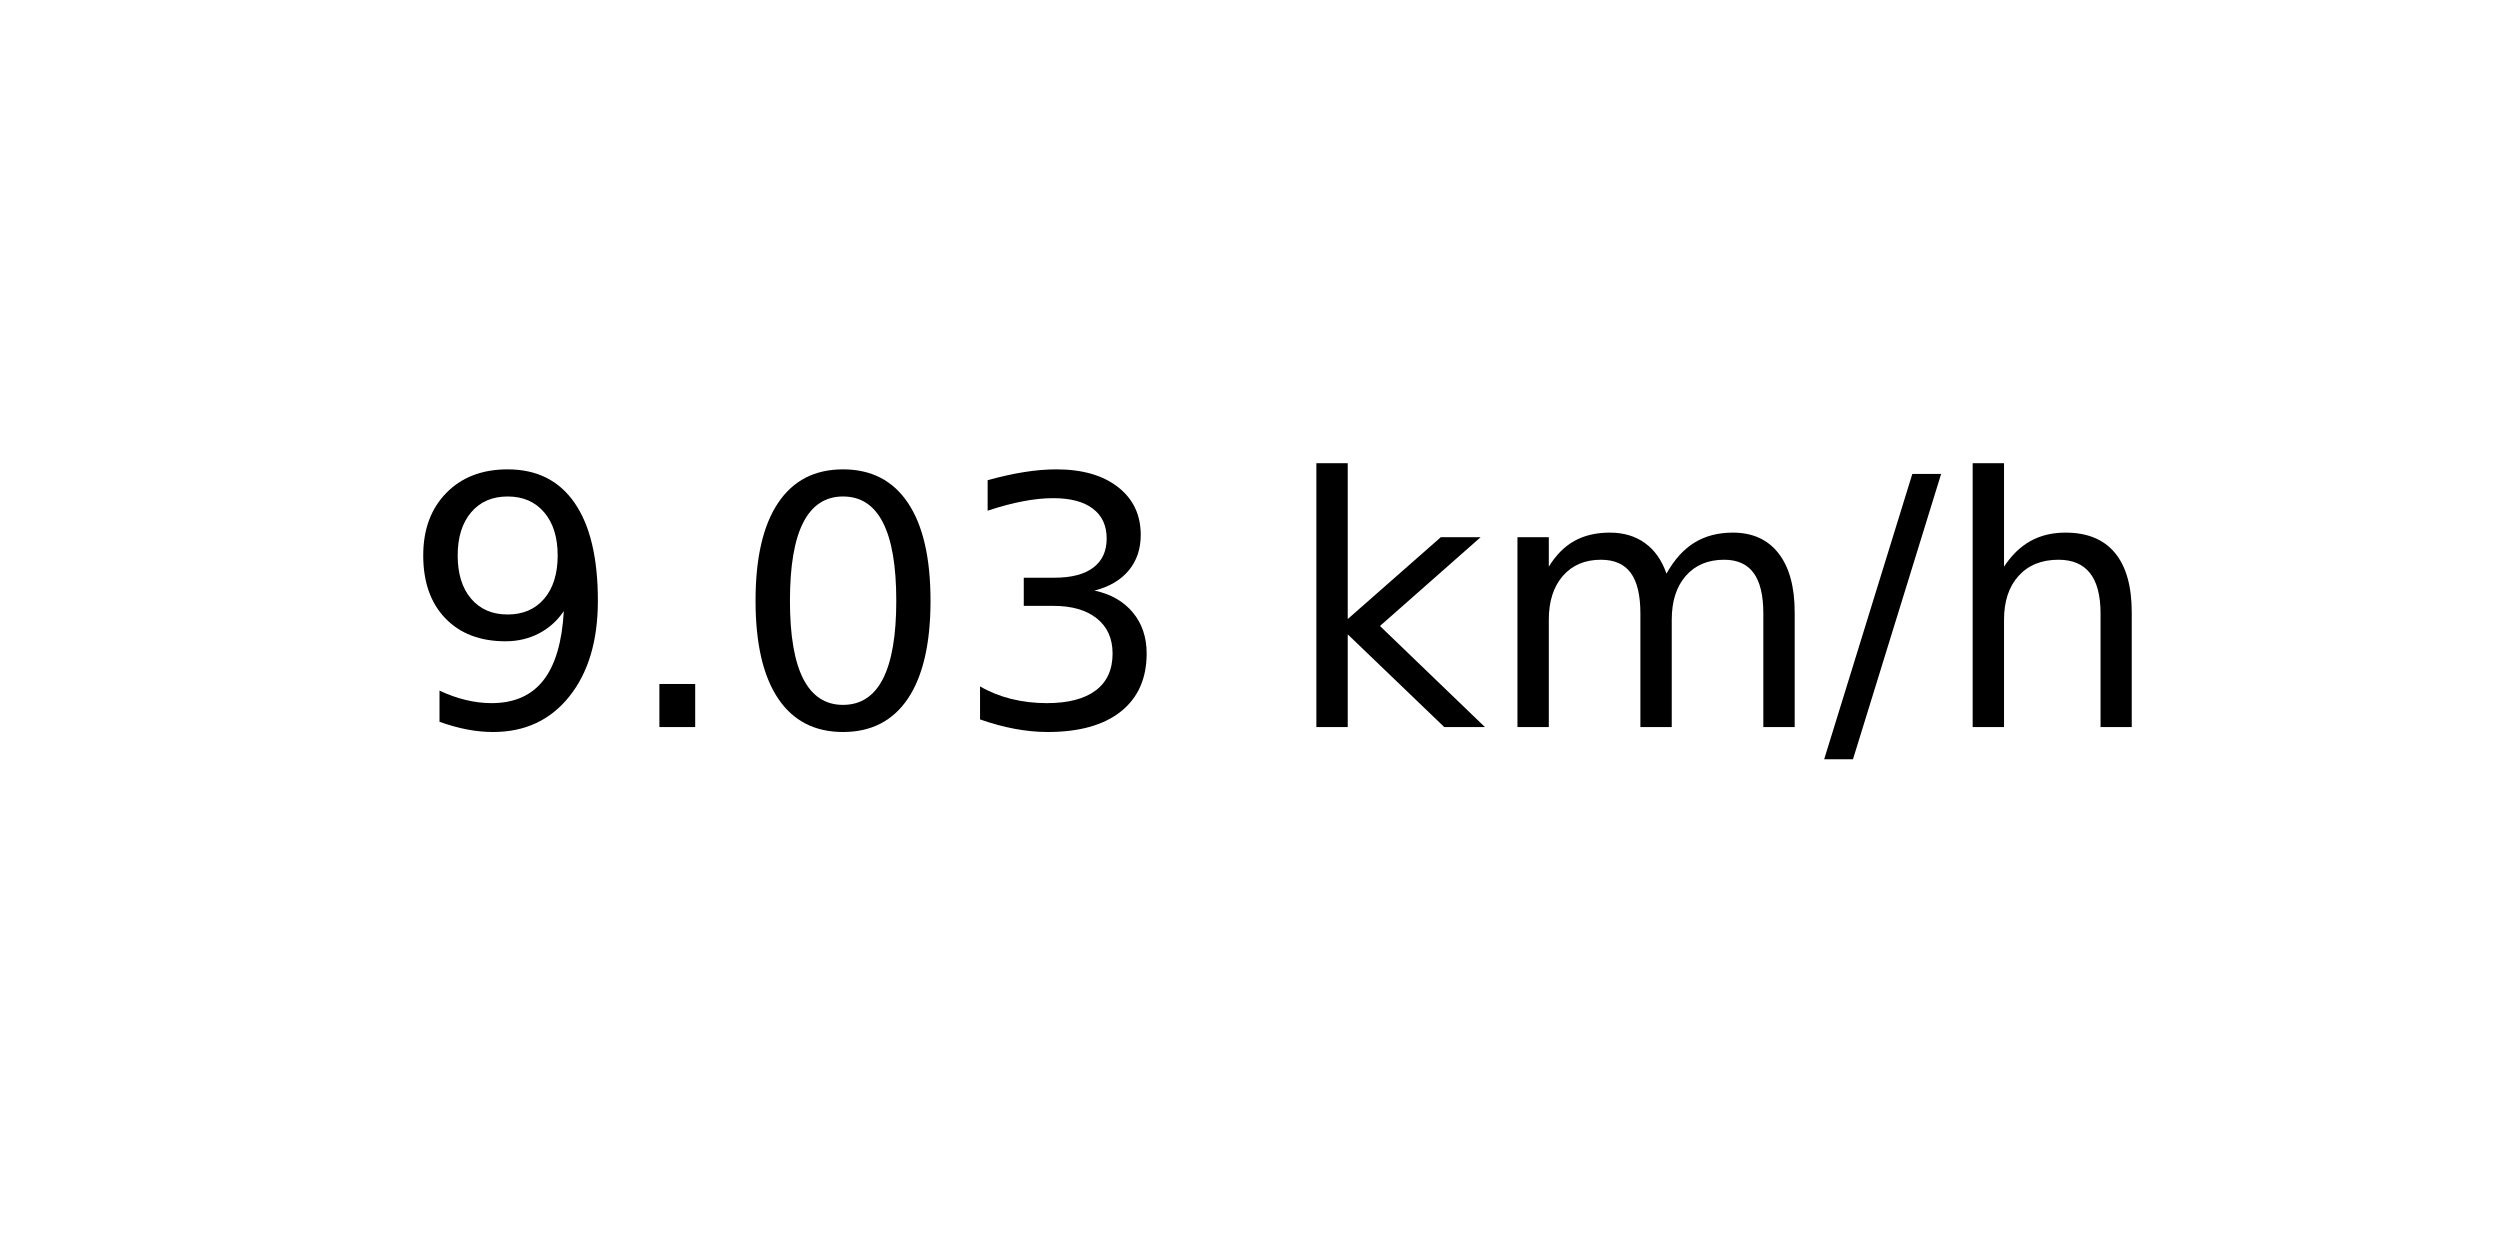
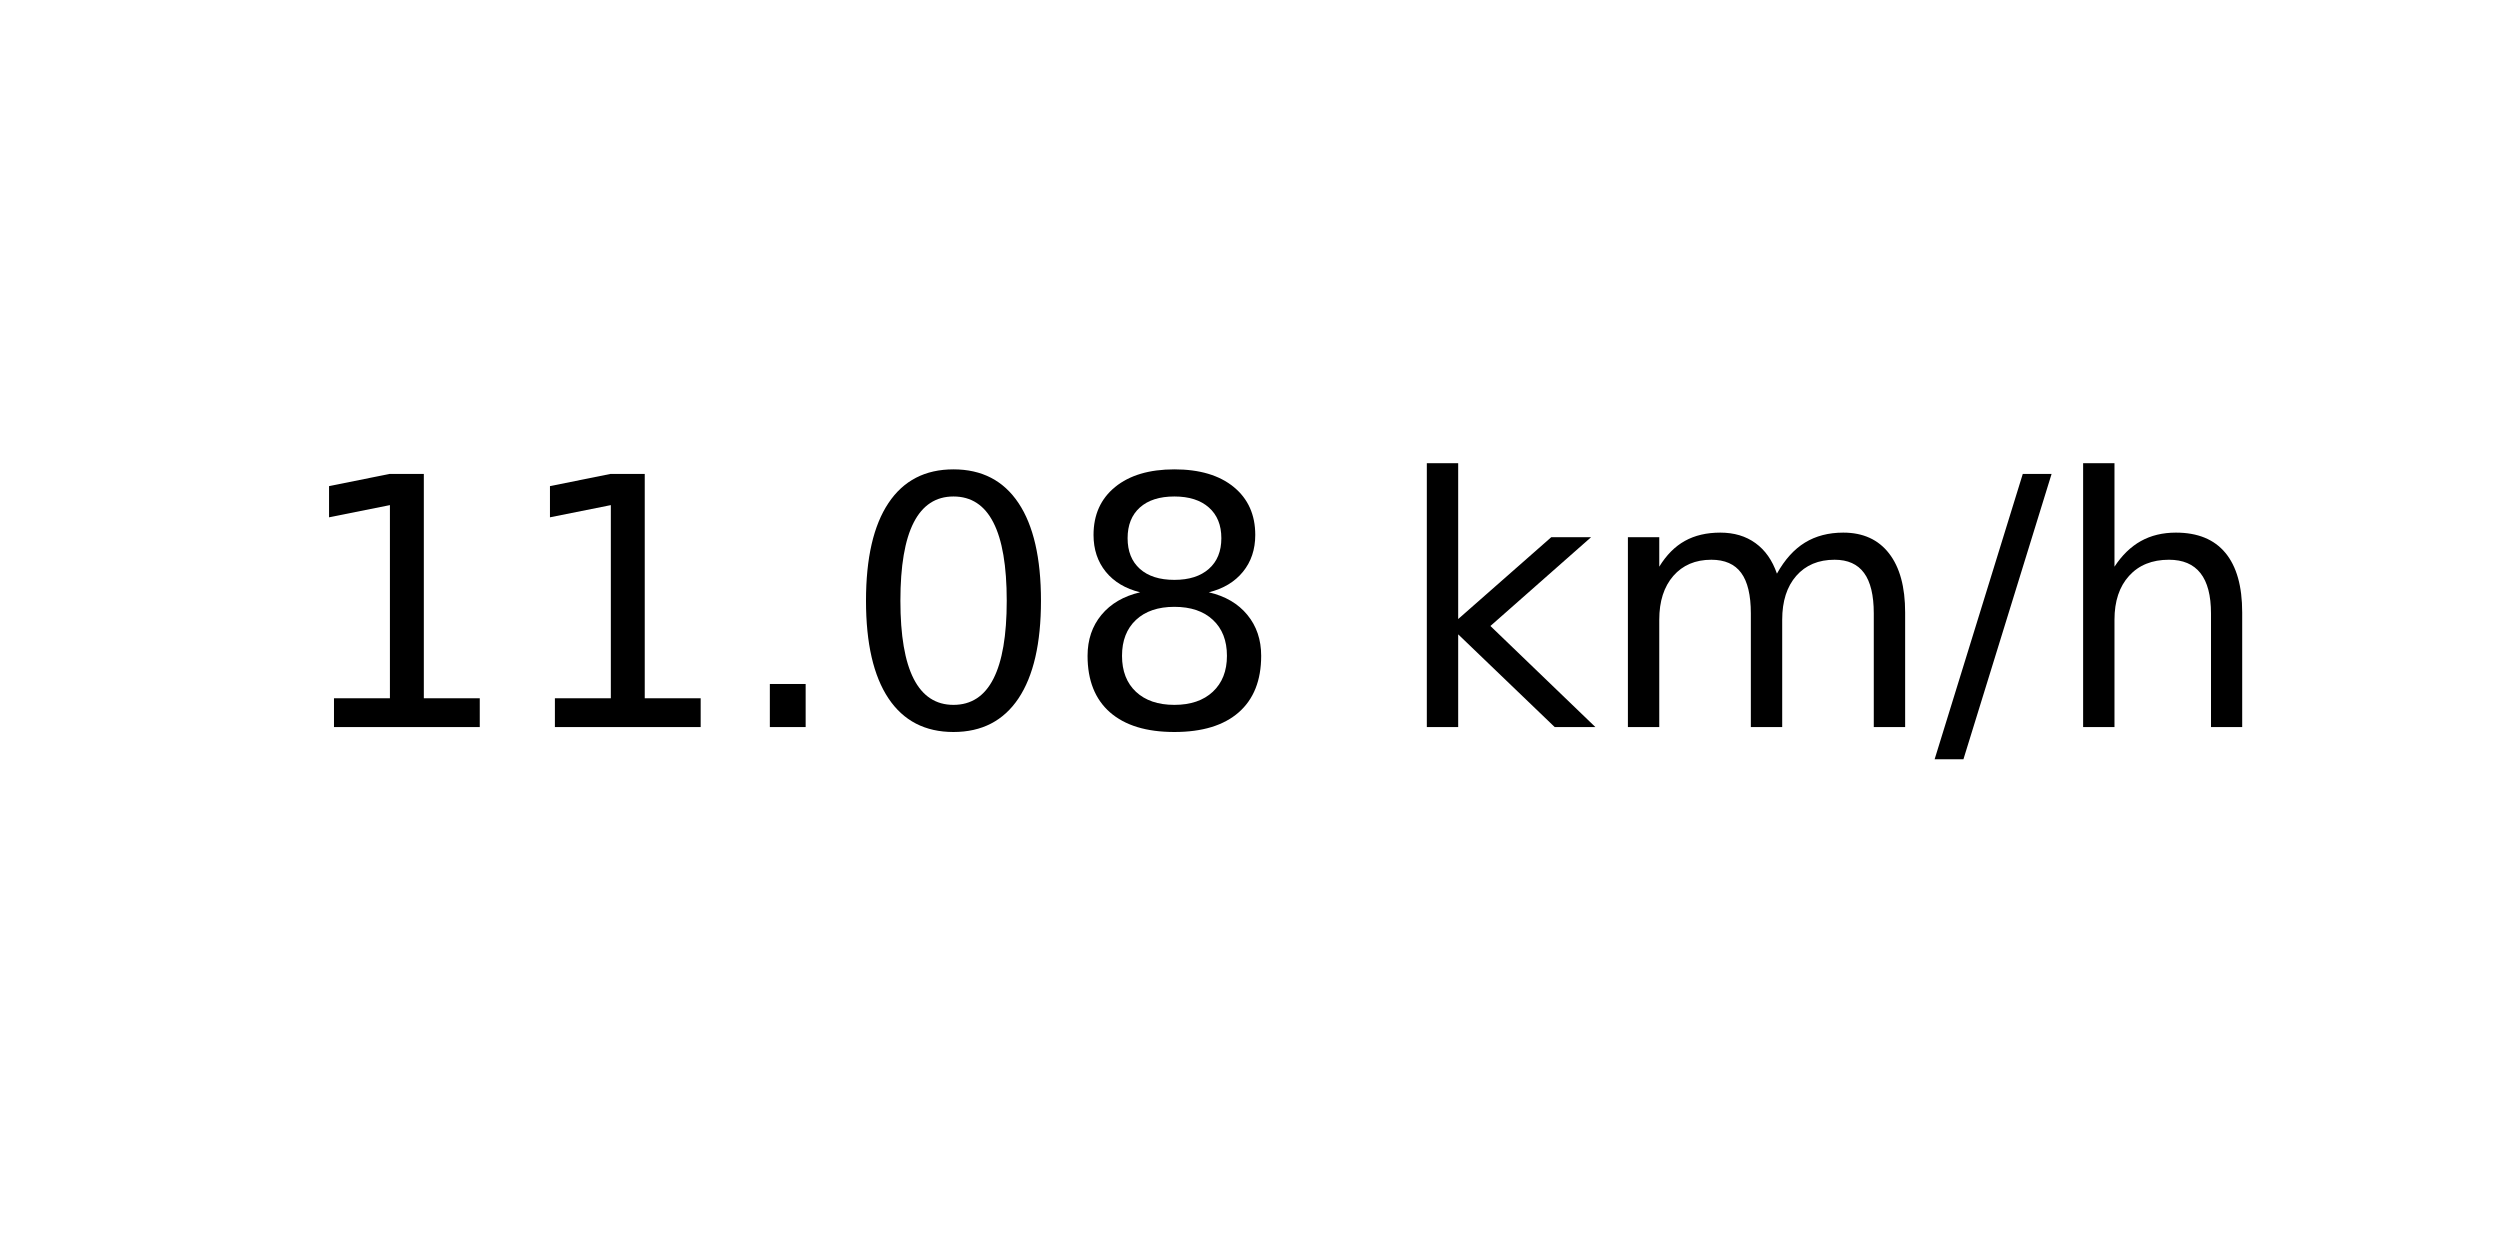
<svg xmlns="http://www.w3.org/2000/svg" xmlns:xlink="http://www.w3.org/1999/xlink" width="72pt" height="36pt" viewBox="0 0 72 36" version="1.1">
  <defs>
    <style type="text/css">*{stroke-linejoin: round; stroke-linecap: butt}</style>
  </defs>
  <g id="figure_1">
    <g id="axes_1">
      <g id="text_1">
-         <g transform="translate(11.55937 20.93937) scale(0.1 -0.1)">
+         <g transform="translate(8.378125 20.93937) scale(0.1 -0.1)">
          <defs>
-             <path id="DejaVuSans-39" d="M 703 97  L 703 672  Q 941 559 1184 500  Q 1428 441 1663 441  Q 2288 441 2617 861  Q 2947 1281 2994 2138  Q 2813 1869 2534 1725  Q 2256 1581 1919 1581  Q 1219 1581 811 2004  Q 403 2428 403 3163  Q 403 3881 828 4315  Q 1253 4750 1959 4750  Q 2769 4750 3195 4129  Q 3622 3509 3622 2328  Q 3622 1225 3098 567  Q 2575 -91 1691 -91  Q 1453 -91 1209 -44  Q 966 3 703 97  z M 1959 2075  Q 2384 2075 2632 2365  Q 2881 2656 2881 3163  Q 2881 3666 2632 3958  Q 2384 4250 1959 4250  Q 1534 4250 1286 3958  Q 1038 3666 1038 3163  Q 1038 2656 1286 2365  Q 1534 2075 1959 2075  z " transform="scale(0.015625)" />
+             <path id="DejaVuSans-31" d="M 794 531  L 1825 531  L 1825 4091  L 703 3866  L 703 4441  L 1819 4666  L 2450 4666  L 2450 531  L 3481 531  L 3481 0  L 794 0  L 794 531  z " transform="scale(0.015625)" />
            <path id="DejaVuSans-2e" d="M 684 794  L 1344 794  L 1344 0  L 684 0  L 684 794  z " transform="scale(0.015625)" />
            <path id="DejaVuSans-30" d="M 2034 4250  Q 1547 4250 1301 3770  Q 1056 3291 1056 2328  Q 1056 1369 1301 889  Q 1547 409 2034 409  Q 2525 409 2770 889  Q 3016 1369 3016 2328  Q 3016 3291 2770 3770  Q 2525 4250 2034 4250  z M 2034 4750  Q 2819 4750 3233 4129  Q 3647 3509 3647 2328  Q 3647 1150 3233 529  Q 2819 -91 2034 -91  Q 1250 -91 836 529  Q 422 1150 422 2328  Q 422 3509 836 4129  Q 1250 4750 2034 4750  z " transform="scale(0.015625)" />
-             <path id="DejaVuSans-33" d="M 2597 2516  Q 3050 2419 3304 2112  Q 3559 1806 3559 1356  Q 3559 666 3084 287  Q 2609 -91 1734 -91  Q 1441 -91 1130 -33  Q 819 25 488 141  L 488 750  Q 750 597 1062 519  Q 1375 441 1716 441  Q 2309 441 2620 675  Q 2931 909 2931 1356  Q 2931 1769 2642 2001  Q 2353 2234 1838 2234  L 1294 2234  L 1294 2753  L 1863 2753  Q 2328 2753 2575 2939  Q 2822 3125 2822 3475  Q 2822 3834 2567 4026  Q 2313 4219 1838 4219  Q 1578 4219 1281 4162  Q 984 4106 628 3988  L 628 4550  Q 988 4650 1302 4700  Q 1616 4750 1894 4750  Q 2613 4750 3031 4423  Q 3450 4097 3450 3541  Q 3450 3153 3228 2886  Q 3006 2619 2597 2516  z " transform="scale(0.015625)" />
+             <path id="DejaVuSans-38" d="M 2034 2216  Q 1584 2216 1326 1975  Q 1069 1734 1069 1313  Q 1069 891 1326 650  Q 1584 409 2034 409  Q 2484 409 2743 651  Q 3003 894 3003 1313  Q 3003 1734 2745 1975  Q 2488 2216 2034 2216  z M 1403 2484  Q 997 2584 770 2862  Q 544 3141 544 3541  Q 544 4100 942 4425  Q 1341 4750 2034 4750  Q 2731 4750 3128 4425  Q 3525 4100 3525 3541  Q 3525 3141 3298 2862  Q 3072 2584 2669 2484  Q 3125 2378 3379 2068  Q 3634 1759 3634 1313  Q 3634 634 3220 271  Q 2806 -91 2034 -91  Q 1263 -91 848 271  Q 434 634 434 1313  Q 434 1759 690 2068  Q 947 2378 1403 2484  z M 1172 3481  Q 1172 3119 1398 2916  Q 1625 2713 2034 2713  Q 2441 2713 2670 2916  Q 2900 3119 2900 3481  Q 2900 3844 2670 4047  Q 2441 4250 2034 4250  Q 1625 4250 1398 4047  Q 1172 3844 1172 3481  z " transform="scale(0.015625)" />
            <path id="DejaVuSans-20" transform="scale(0.015625)" />
            <path id="DejaVuSans-6b" d="M 581 4863  L 1159 4863  L 1159 1991  L 2875 3500  L 3609 3500  L 1753 1863  L 3688 0  L 2938 0  L 1159 1709  L 1159 0  L 581 0  L 581 4863  z " transform="scale(0.015625)" />
            <path id="DejaVuSans-6d" d="M 3328 2828  Q 3544 3216 3844 3400  Q 4144 3584 4550 3584  Q 5097 3584 5394 3201  Q 5691 2819 5691 2113  L 5691 0  L 5113 0  L 5113 2094  Q 5113 2597 4934 2840  Q 4756 3084 4391 3084  Q 3944 3084 3684 2787  Q 3425 2491 3425 1978  L 3425 0  L 2847 0  L 2847 2094  Q 2847 2600 2669 2842  Q 2491 3084 2119 3084  Q 1678 3084 1418 2786  Q 1159 2488 1159 1978  L 1159 0  L 581 0  L 581 3500  L 1159 3500  L 1159 2956  Q 1356 3278 1631 3431  Q 1906 3584 2284 3584  Q 2666 3584 2933 3390  Q 3200 3197 3328 2828  z " transform="scale(0.015625)" />
            <path id="DejaVuSans-2f" d="M 1625 4666  L 2156 4666  L 531 -594  L 0 -594  L 1625 4666  z " transform="scale(0.015625)" />
            <path id="DejaVuSans-68" d="M 3513 2113  L 3513 0  L 2938 0  L 2938 2094  Q 2938 2591 2744 2837  Q 2550 3084 2163 3084  Q 1697 3084 1428 2787  Q 1159 2491 1159 1978  L 1159 0  L 581 0  L 581 4863  L 1159 4863  L 1159 2956  Q 1366 3272 1645 3428  Q 1925 3584 2291 3584  Q 2894 3584 3203 3211  Q 3513 2838 3513 2113  z " transform="scale(0.015625)" />
          </defs>
-           <use xlink:href="#DejaVuSans-39" />
-           <use xlink:href="#DejaVuSans-2e" x="63.623" />
-           <use xlink:href="#DejaVuSans-30" x="95.41" />
-           <use xlink:href="#DejaVuSans-33" x="159.033" />
-           <use xlink:href="#DejaVuSans-20" x="222.656" />
-           <use xlink:href="#DejaVuSans-6b" x="254.443" />
-           <use xlink:href="#DejaVuSans-6d" x="312.354" />
-           <use xlink:href="#DejaVuSans-2f" x="409.766" />
-           <use xlink:href="#DejaVuSans-68" x="443.457" />
+           <use xlink:href="#DejaVuSans-31" />
+           <use xlink:href="#DejaVuSans-31" x="63.623" />
+           <use xlink:href="#DejaVuSans-2e" x="127.246" />
+           <use xlink:href="#DejaVuSans-30" x="159.033" />
+           <use xlink:href="#DejaVuSans-38" x="222.656" />
+           <use xlink:href="#DejaVuSans-20" x="286.279" />
+           <use xlink:href="#DejaVuSans-6b" x="318.066" />
+           <use xlink:href="#DejaVuSans-6d" x="375.977" />
+           <use xlink:href="#DejaVuSans-2f" x="473.389" />
+           <use xlink:href="#DejaVuSans-68" x="507.08" />
        </g>
      </g>
    </g>
  </g>
</svg>
